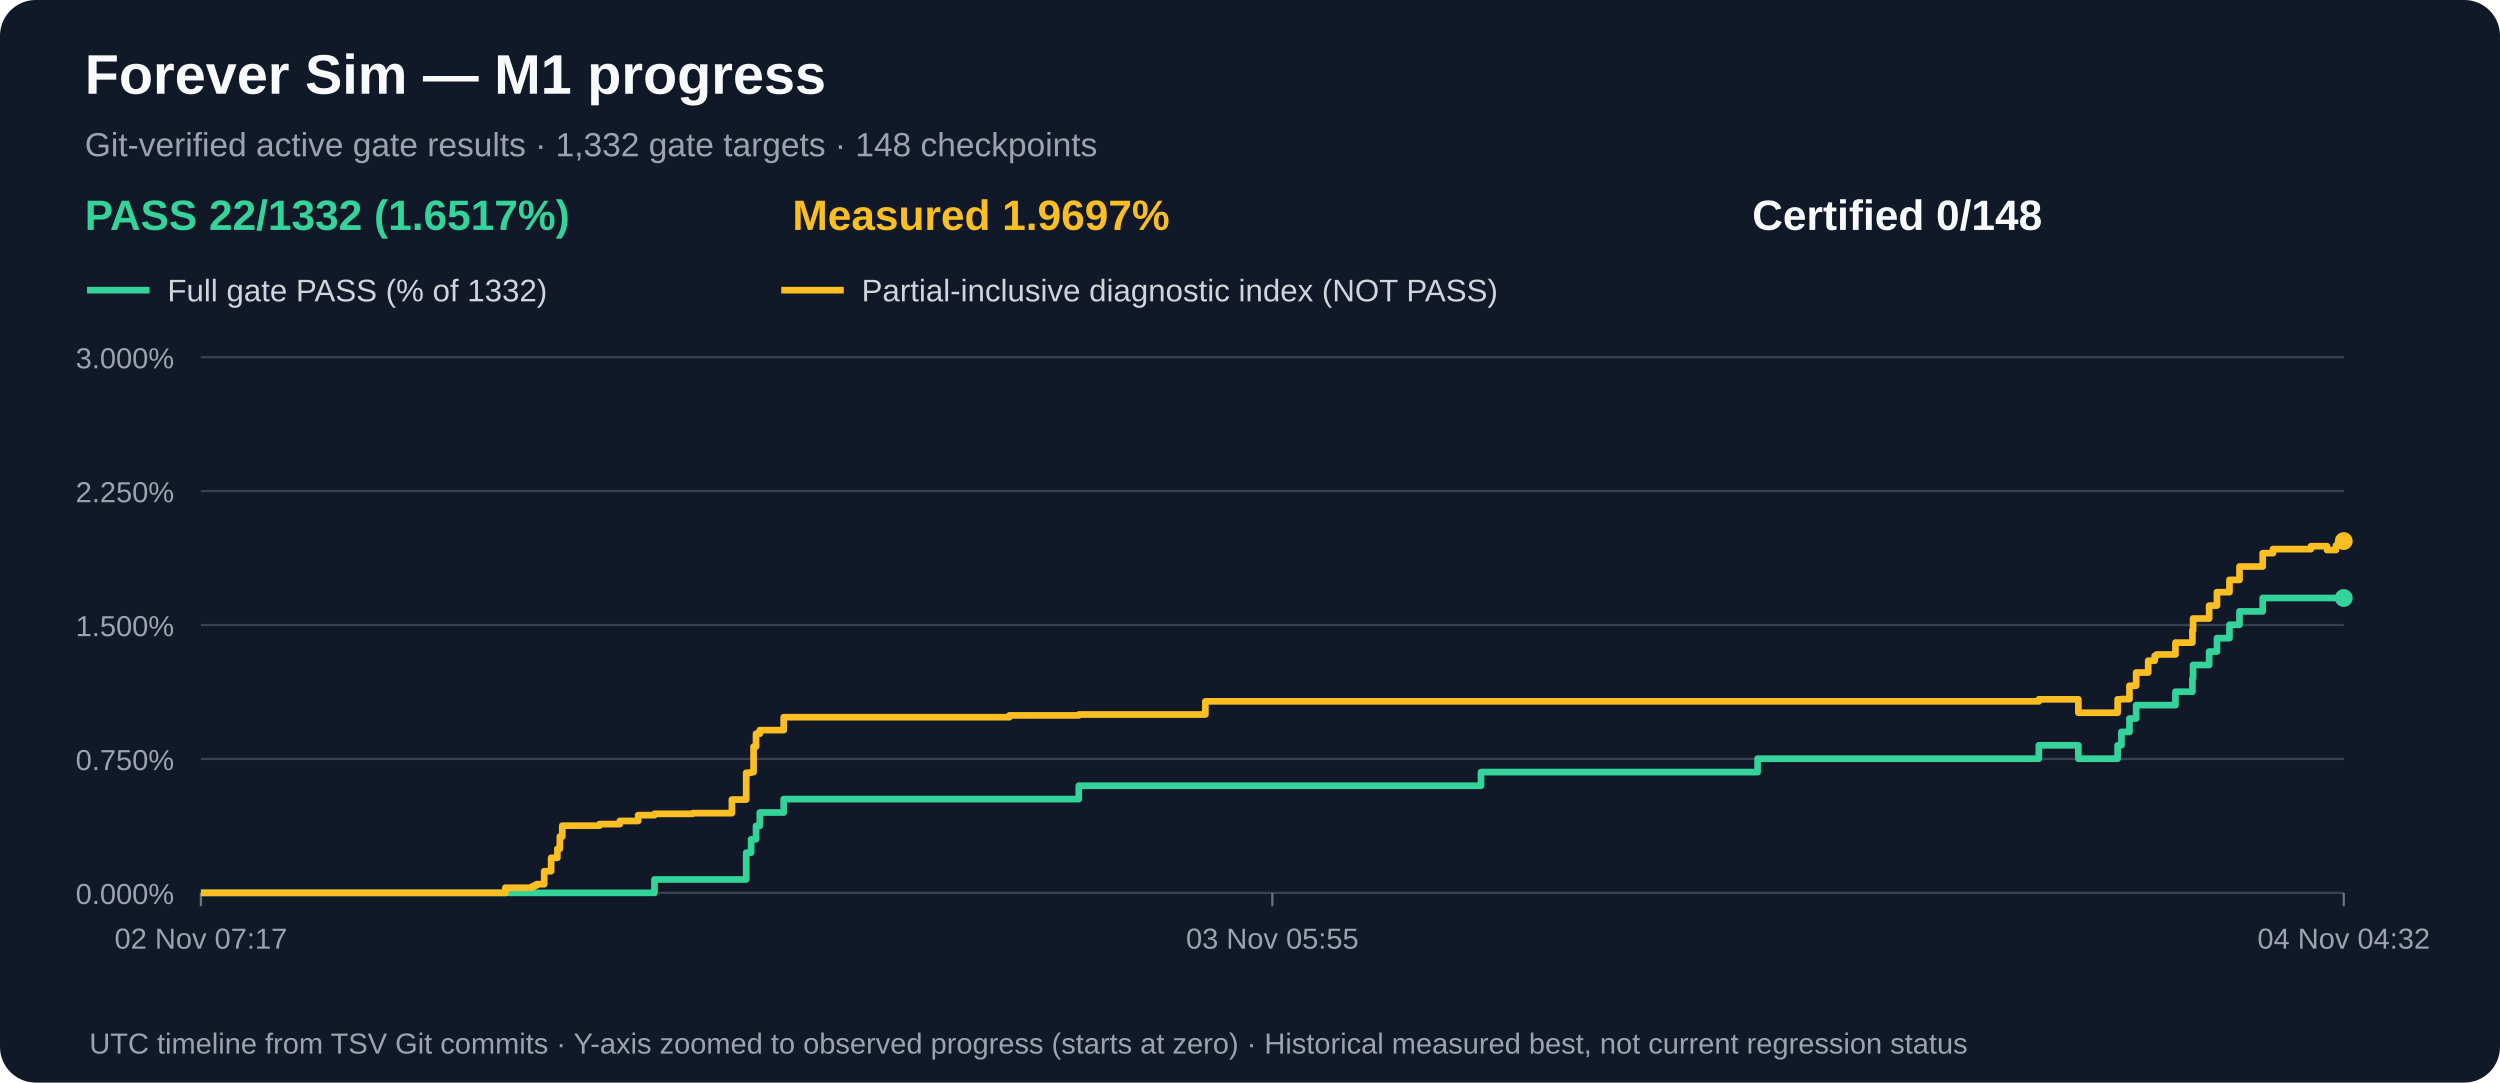
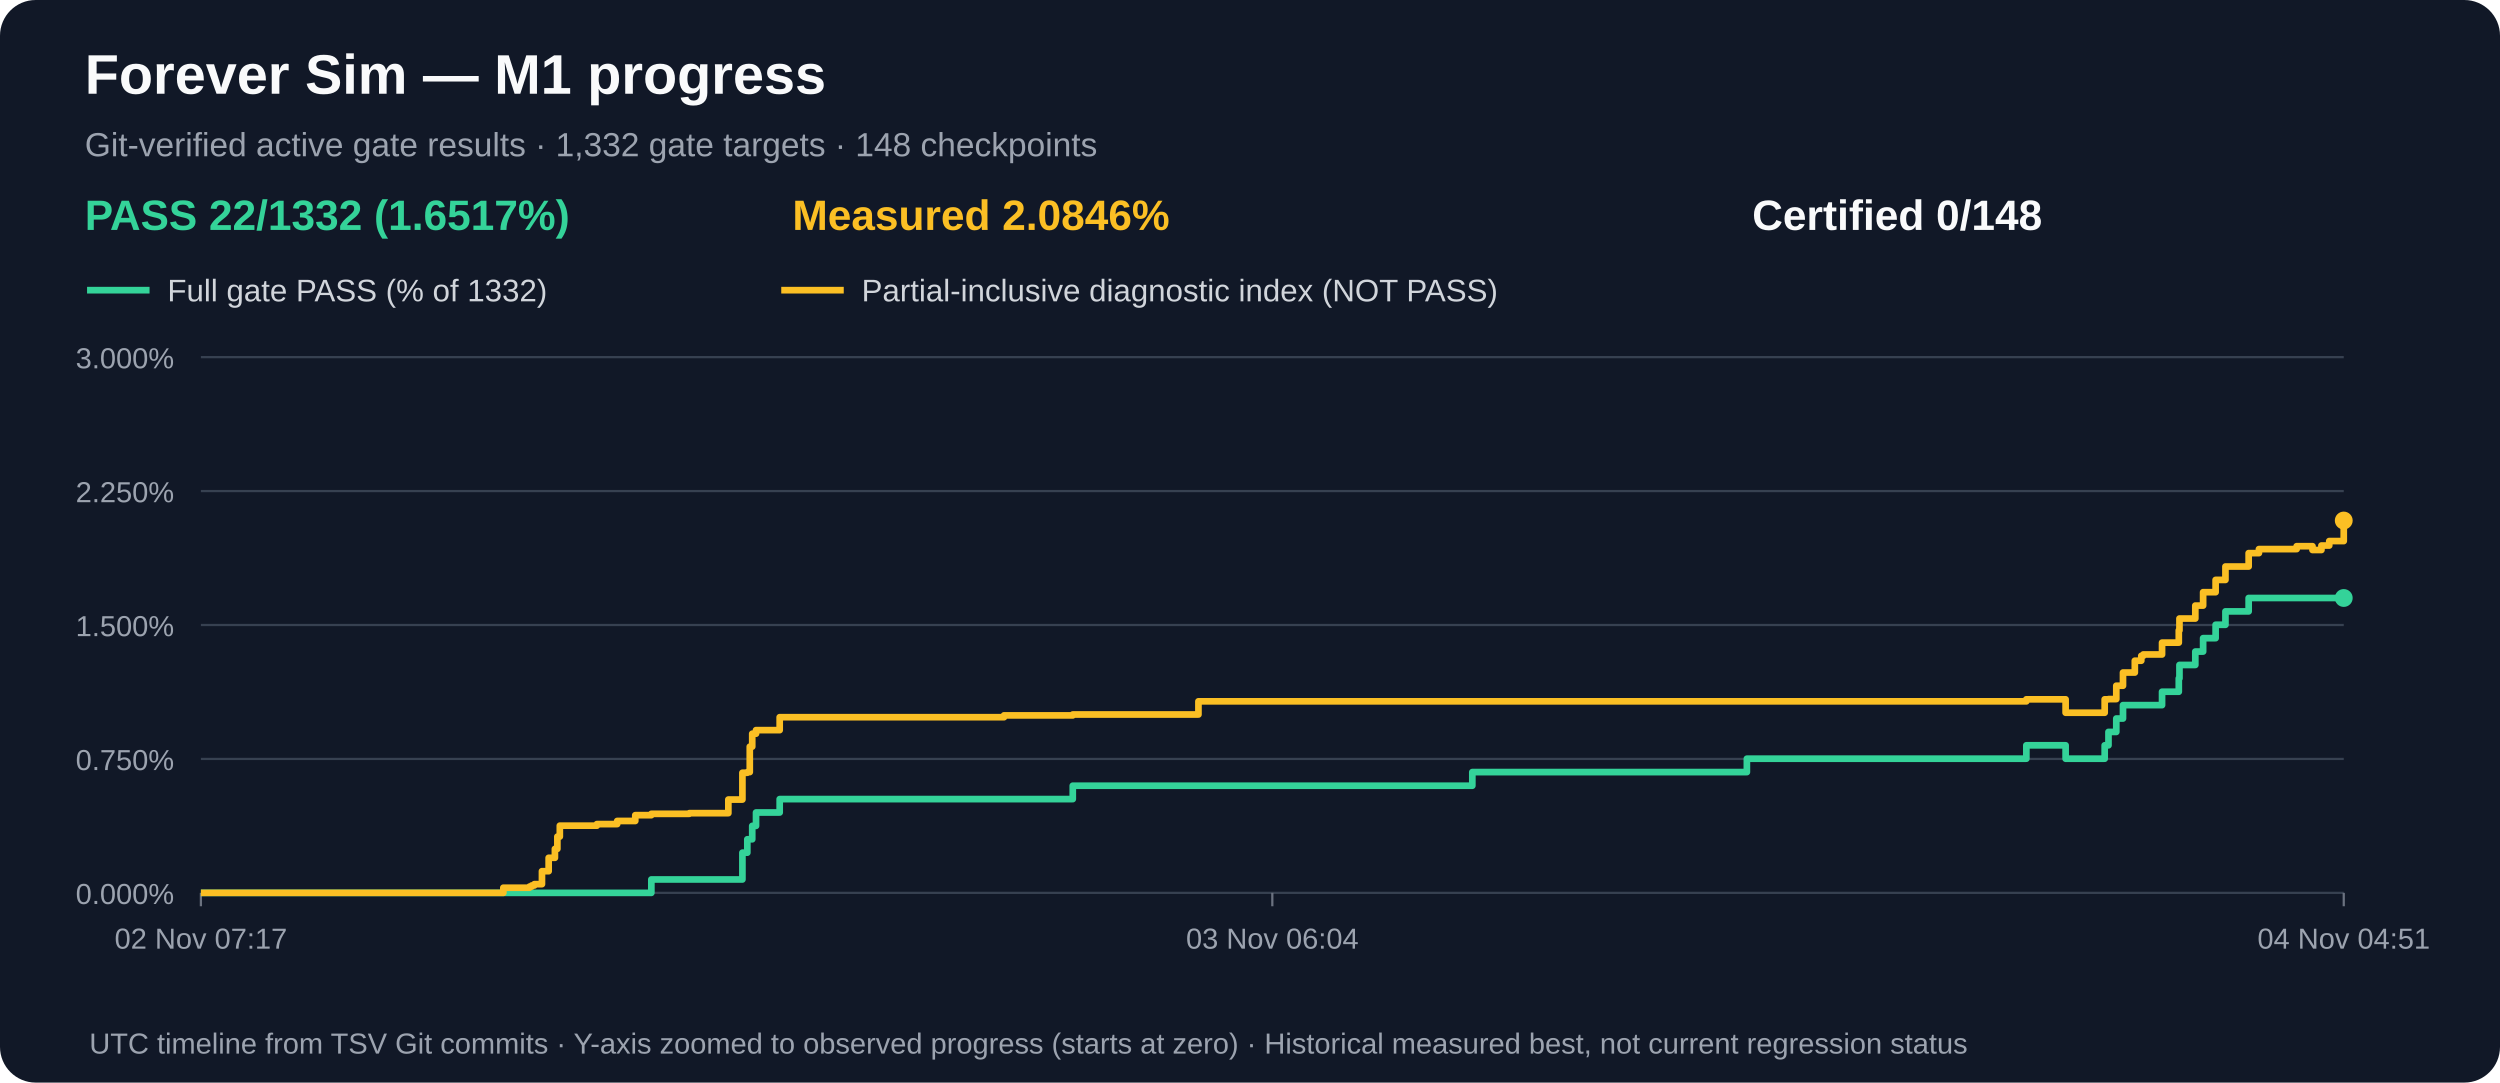
<svg xmlns="http://www.w3.org/2000/svg" width="1120" height="485" viewBox="0 0 1120 485" role="img" aria-label="M1 gate acceptance and measured partial progress over time">
  <rect width="1120" height="485" rx="16" fill="#111827" />
  <text x="38" y="42" fill="#f9fafb" font-family="Arial,sans-serif" font-size="25" font-weight="bold">Forever Sim — M1 progress</text>
  <text x="38" y="70" fill="#9ca3af" font-family="Arial,sans-serif" font-size="15">Git-verified active gate results · 1,332 gate targets · 148 checkpoints</text>
  <text x="38" y="103" fill="#34d399" font-family="Arial,sans-serif" font-size="19" font-weight="bold">PASS 22/1332 (1.6517%)</text>
-   <text x="355" y="103" fill="#fbbf24" font-family="Arial,sans-serif" font-size="19" font-weight="bold">Measured 1.9697%</text>
+   <text x="355" y="103" fill="#fbbf24" font-family="Arial,sans-serif" font-size="19" font-weight="bold">Measured 2.0846%</text>
  <text x="785" y="103" fill="#f9fafb" font-family="Arial,sans-serif" font-size="19" font-weight="bold">Certified 0/148</text>
  <line x1="39" y1="130" x2="67" y2="130" stroke="#34d399" stroke-width="3" />
  <text x="75" y="135" fill="#d1d5db" font-family="Arial,sans-serif" font-size="14">Full gate PASS (% of 1332)</text>
  <line x1="350" y1="130" x2="378" y2="130" stroke="#fbbf24" stroke-width="3" />
  <text x="386" y="135" fill="#d1d5db" font-family="Arial,sans-serif" font-size="14">Partial-inclusive diagnostic index (NOT PASS)</text>
  <line x1="90" y1="400.0" x2="1050" y2="400.0" stroke="#374151" stroke-width="1" />
  <text x="78" y="405.0" text-anchor="end" fill="#9ca3af" font-family="Arial,sans-serif" font-size="13">0.000%</text>
  <line x1="90" y1="340.0" x2="1050" y2="340.0" stroke="#374151" stroke-width="1" />
  <text x="78" y="345.0" text-anchor="end" fill="#9ca3af" font-family="Arial,sans-serif" font-size="13">0.750%</text>
  <line x1="90" y1="280.0" x2="1050" y2="280.0" stroke="#374151" stroke-width="1" />
  <text x="78" y="285.0" text-anchor="end" fill="#9ca3af" font-family="Arial,sans-serif" font-size="13">1.500%</text>
  <line x1="90" y1="220.0" x2="1050" y2="220.0" stroke="#374151" stroke-width="1" />
  <text x="78" y="225.0" text-anchor="end" fill="#9ca3af" font-family="Arial,sans-serif" font-size="13">2.250%</text>
  <line x1="90" y1="160.0" x2="1050" y2="160.0" stroke="#374151" stroke-width="1" />
  <text x="78" y="165.0" text-anchor="end" fill="#9ca3af" font-family="Arial,sans-serif" font-size="13">3.000%</text>
  <line x1="90.0" y1="400" x2="90.0" y2="406" stroke="#6b7280" />
  <text x="90.0" y="425" text-anchor="middle" fill="#9ca3af" font-family="Arial,sans-serif" font-size="13">02 Nov 07:17</text>
  <line x1="570.0" y1="400" x2="570.0" y2="406" stroke="#6b7280" />
-   <text x="570.0" y="425" text-anchor="middle" fill="#9ca3af" font-family="Arial,sans-serif" font-size="13">03 Nov 05:55</text>
+   <text x="570.0" y="425" text-anchor="middle" fill="#9ca3af" font-family="Arial,sans-serif" font-size="13">03 Nov 06:04</text>
  <line x1="1050.0" y1="400" x2="1050.0" y2="406" stroke="#6b7280" />
-   <text x="1050.0" y="425" text-anchor="middle" fill="#9ca3af" font-family="Arial,sans-serif" font-size="13">04 Nov 04:32</text>
-   <path d="M 90.0 400.0 H 107.5 V 400.0 H 120.3 V 400.0 H 226.4 V 400.0 H 232.6 V 400.0 H 238.2 V 400.0 H 239.3 V 400.0 H 240.4 V 400.0 H 243.8 V 400.0 H 246.9 V 400.0 H 249.7 V 400.0 H 250.8 V 400.0 H 251.9 V 400.0 H 261.2 V 400.0 H 261.3 V 400.0 H 268.6 V 400.0 H 277.7 V 400.0 H 285.9 V 400.0 H 293.2 V 394.0 H 310.3 V 394.0 H 327.9 V 394.0 H 334.3 V 382.0 H 336.5 V 376.0 H 337.6 V 376.0 H 338.7 V 370.0 H 340.4 V 364.0 H 341.3 V 364.0 H 345.5 V 364.0 H 351.1 V 358.0 H 365.0 V 358.0 H 452.2 V 358.0 H 483.3 V 352.0 H 497.0 V 352.0 H 540.0 V 352.0 H 663.5 V 345.9 H 787.4 V 339.9 H 802.2 V 339.9 H 804.7 V 339.9 H 804.9 V 339.9 H 913.4 V 333.9 H 931.1 V 339.9 H 948.7 V 333.9 H 950.4 V 327.9 H 954.0 V 321.9 H 957.0 V 315.9 H 962.4 V 315.9 H 965.3 V 315.9 H 966.2 V 315.9 H 974.6 V 309.9 H 982.2 V 303.9 H 982.5 V 297.9 H 989.7 V 291.9 H 993.2 V 285.9 H 998.8 V 279.9 H 1003.3 V 273.9 H 1013.7 V 267.9 H 1018.3 V 267.9 H 1035.3 V 267.9 H 1042.5 V 267.9 H 1046.5 V 267.9 H 1050.0 V 267.9" fill="none" stroke="#34d399" stroke-width="3" stroke-linejoin="round" />
+   <text x="1050.0" y="425" text-anchor="middle" fill="#9ca3af" font-family="Arial,sans-serif" font-size="13">04 Nov 04:51</text>
+   <path d="M 90.0 400.0 H 107.4 V 400.0 H 120.1 V 400.0 H 225.5 V 400.0 H 231.7 V 400.0 H 237.2 V 400.0 H 238.2 V 400.0 H 239.4 V 400.0 H 242.8 V 400.0 H 245.8 V 400.0 H 248.6 V 400.0 H 249.7 V 400.0 H 250.8 V 400.0 H 260.1 V 400.0 H 260.1 V 400.0 H 267.4 V 400.0 H 276.5 V 400.0 H 284.6 V 400.0 H 291.8 V 394.0 H 308.8 V 394.0 H 326.3 V 394.0 H 332.6 V 382.0 H 334.8 V 376.0 H 335.9 V 376.0 H 337.0 V 370.0 H 338.7 V 364.0 H 339.6 V 364.0 H 343.7 V 364.0 H 349.3 V 358.0 H 363.2 V 358.0 H 449.8 V 358.0 H 480.6 V 352.0 H 494.2 V 352.0 H 536.9 V 352.0 H 659.6 V 345.9 H 782.6 V 339.9 H 797.4 V 339.9 H 799.9 V 339.9 H 800.1 V 339.9 H 907.8 V 333.9 H 925.4 V 339.9 H 942.9 V 333.9 H 944.6 V 327.9 H 948.1 V 321.9 H 951.1 V 315.9 H 956.4 V 315.9 H 959.3 V 315.9 H 960.2 V 315.9 H 968.6 V 309.9 H 976.1 V 303.9 H 976.4 V 297.9 H 983.5 V 291.9 H 987.0 V 285.9 H 992.6 V 279.9 H 997.0 V 273.9 H 1007.4 V 267.9 H 1012.0 V 267.9 H 1028.9 V 267.9 H 1036.0 V 267.9 H 1040.0 V 267.9 H 1043.5 V 267.9 H 1050.0 V 267.9" fill="none" stroke="#34d399" stroke-width="3" stroke-linejoin="round" />
  <circle cx="1050.0" cy="267.9" r="4" fill="#34d399" />
-   <path d="M 90.0 400.0 H 107.5 V 400.0 H 120.3 V 400.0 H 226.4 V 397.7 H 232.6 V 397.7 H 238.2 V 397.2 H 239.3 V 396.7 H 240.4 V 396.1 H 243.8 V 390.3 H 246.9 V 384.3 H 249.7 V 380.3 H 250.8 V 374.8 H 251.9 V 369.9 H 261.2 V 369.9 H 261.3 V 369.9 H 268.6 V 369.2 H 277.7 V 367.8 H 285.9 V 365.2 H 293.2 V 364.6 H 310.3 V 364.3 H 327.9 V 358.2 H 334.3 V 346.2 H 336.5 V 345.9 H 337.6 V 334.5 H 338.7 V 328.7 H 340.4 V 327.1 H 341.3 V 327.1 H 345.5 V 327.1 H 351.1 V 321.3 H 365.0 V 321.3 H 452.2 V 320.5 H 483.3 V 320.1 H 497.0 V 320.1 H 540.0 V 314.2 H 663.5 V 314.2 H 787.4 V 314.2 H 802.2 V 314.2 H 804.7 V 314.2 H 804.9 V 314.2 H 913.4 V 313.3 H 931.1 V 319.3 H 948.7 V 313.3 H 950.4 V 313.2 H 954.0 V 307.2 H 957.0 V 301.3 H 962.4 V 296.0 H 965.3 V 293.8 H 966.2 V 293.2 H 974.6 V 287.9 H 982.2 V 282.4 H 982.5 V 277.1 H 989.7 V 271.3 H 993.2 V 265.3 H 998.8 V 259.8 H 1003.3 V 253.8 H 1013.7 V 247.8 H 1018.3 V 246.0 H 1035.3 V 244.7 H 1042.5 V 246.4 H 1046.5 V 244.4 H 1050.0 V 242.4" fill="none" stroke="#fbbf24" stroke-width="3" stroke-linejoin="round" />
-   <circle cx="1050.0" cy="242.4" r="4" fill="#fbbf24" />
+   <path d="M 90.0 400.0 H 107.4 V 400.0 H 120.1 V 400.0 H 225.5 V 397.7 H 231.7 V 397.7 H 237.2 V 397.2 H 238.2 V 396.7 H 239.4 V 396.1 H 242.8 V 390.3 H 245.8 V 384.3 H 248.6 V 380.3 H 249.7 V 374.8 H 250.8 V 369.9 H 260.1 V 369.9 H 260.1 V 369.9 H 267.4 V 369.2 H 276.5 V 367.8 H 284.6 V 365.2 H 291.8 V 364.6 H 308.8 V 364.3 H 326.3 V 358.2 H 332.6 V 346.2 H 334.8 V 345.9 H 335.9 V 334.5 H 337.0 V 328.7 H 338.7 V 327.1 H 339.6 V 327.1 H 343.7 V 327.1 H 349.3 V 321.3 H 363.2 V 321.3 H 449.8 V 320.5 H 480.6 V 320.1 H 494.2 V 320.1 H 536.9 V 314.2 H 659.6 V 314.2 H 782.6 V 314.2 H 797.4 V 314.2 H 799.9 V 314.2 H 800.1 V 314.2 H 907.8 V 313.3 H 925.4 V 319.3 H 942.9 V 313.3 H 944.6 V 313.2 H 948.1 V 307.2 H 951.1 V 301.3 H 956.4 V 296.0 H 959.3 V 293.8 H 960.2 V 293.2 H 968.6 V 287.9 H 976.1 V 282.4 H 976.4 V 277.1 H 983.5 V 271.3 H 987.0 V 265.3 H 992.6 V 259.8 H 997.0 V 253.8 H 1007.4 V 247.8 H 1012.0 V 246.0 H 1028.9 V 244.7 H 1036.0 V 246.4 H 1040.0 V 244.4 H 1043.5 V 242.4 H 1050.0 V 233.2" fill="none" stroke="#fbbf24" stroke-width="3" stroke-linejoin="round" />
+   <circle cx="1050.0" cy="233.2" r="4" fill="#fbbf24" />
  <text x="40" y="472" fill="#9ca3af" font-family="Arial,sans-serif" font-size="13">UTC timeline from TSV Git commits · Y-axis zoomed to observed progress (starts at zero) · Historical measured best, not current regression status</text>
</svg>
